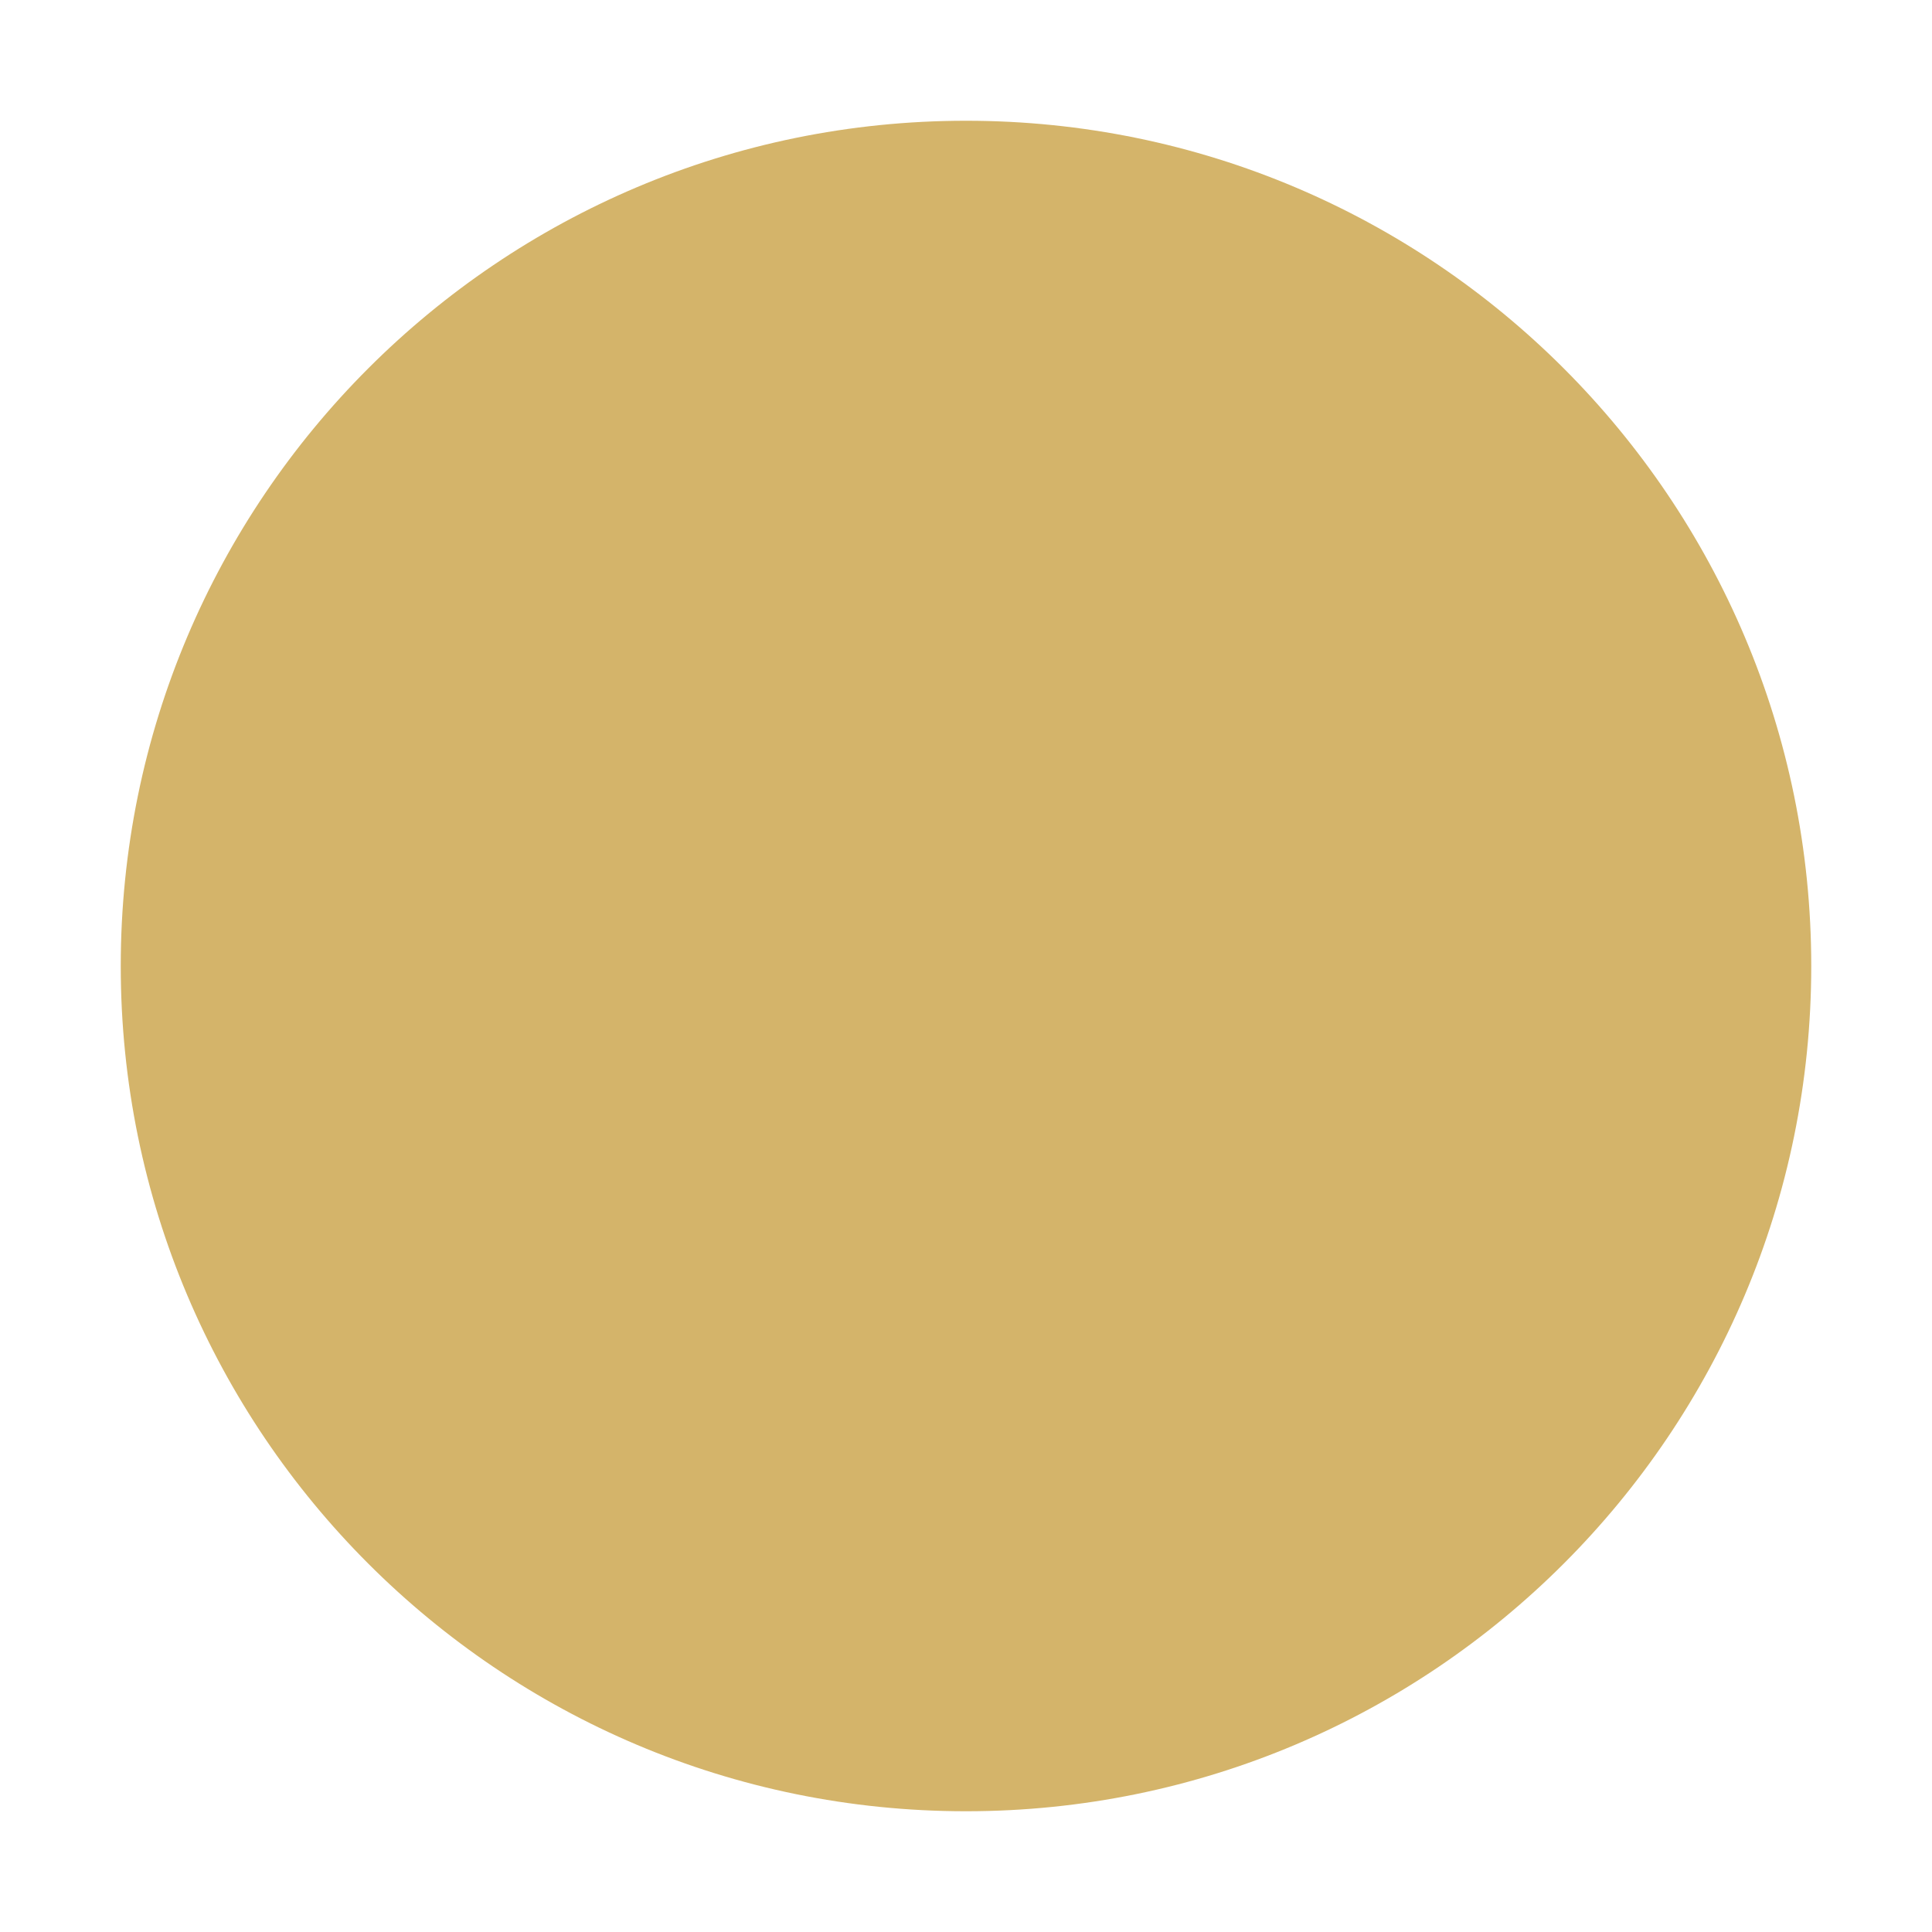
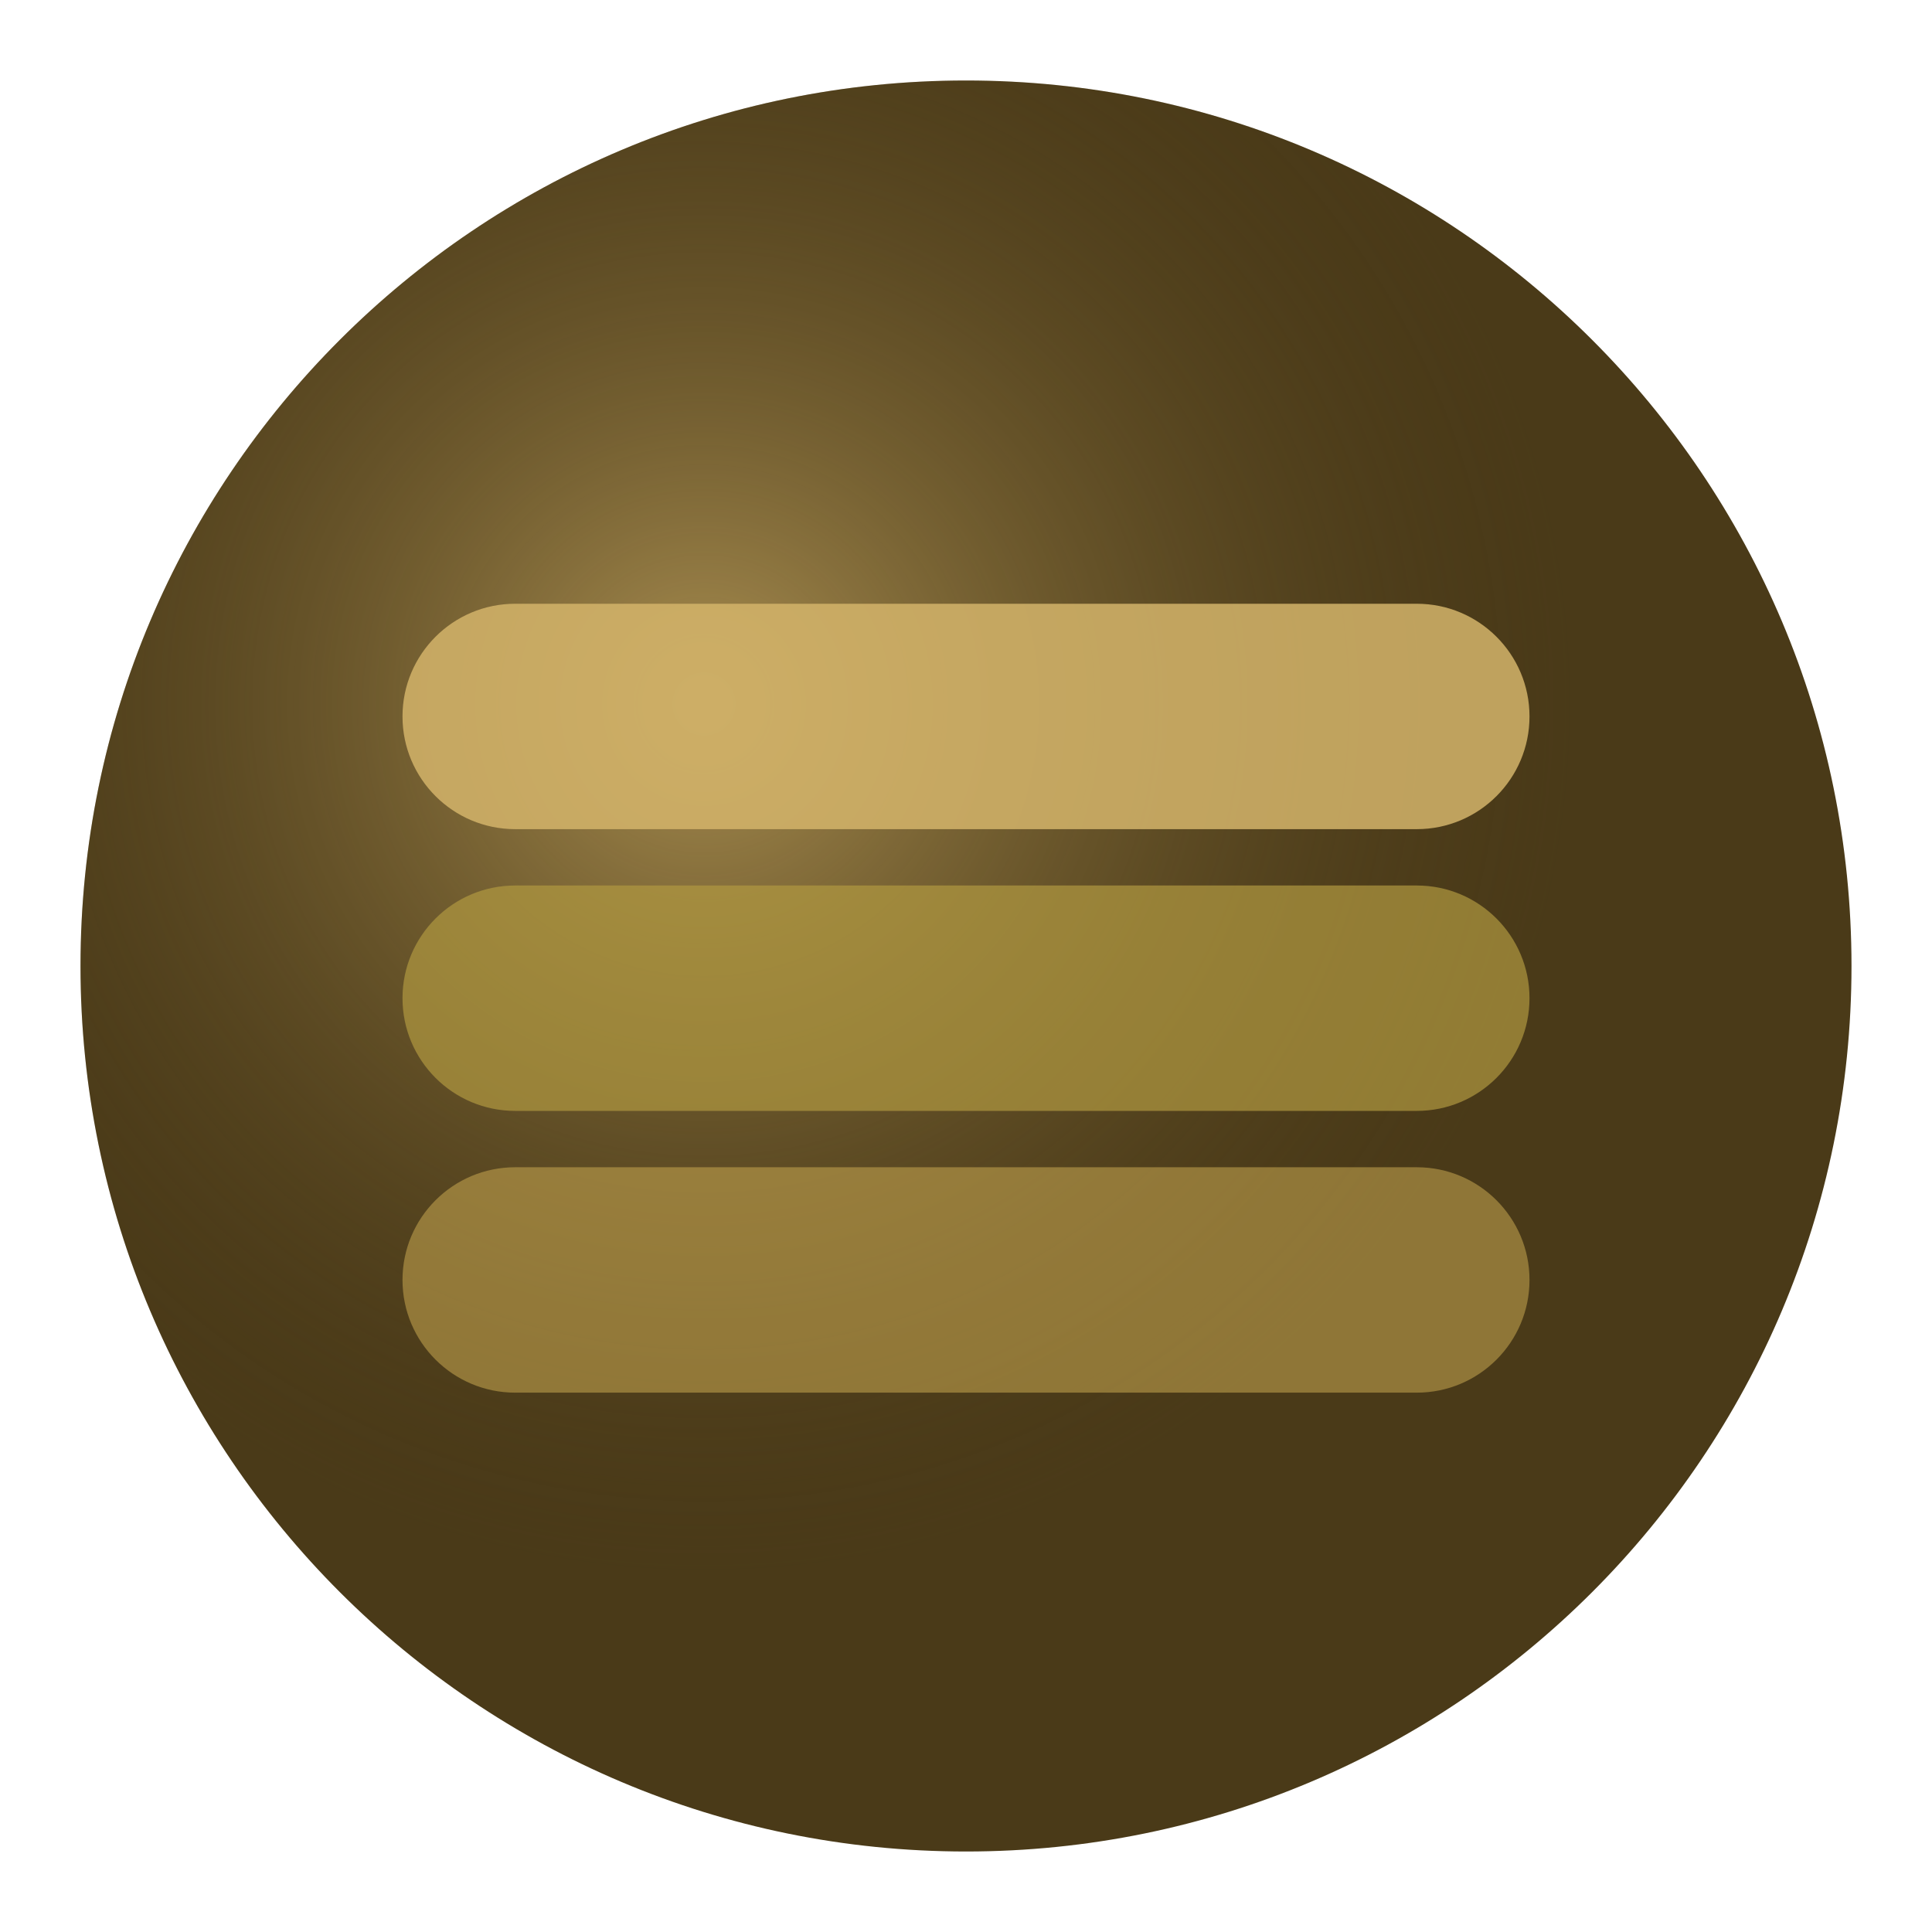
- <svg xmlns="http://www.w3.org/2000/svg" width="32" height="32" viewBox="0 0 32 32">
-   <circle cx="16" cy="16" r="14" fill="#d4b46a" />
+ <svg width="32" height="32" viewBox="0 0 24 24">
+   <defs>
+     <radialGradient id="sag" cx="35%" cy="35%">
+       <stop offset="0%" stop-color="#d4b46a" stop-opacity="0.7" />
+       <stop offset="100%" stop-color="#4a3a18" stop-opacity="0" />
+     </radialGradient>
+   </defs>
+   <circle cx="12" cy="12" r="11" fill="#4a3a18" />
+   <circle cx="12" cy="12" r="11" fill="url(#sag)" />
+   <rect x="5" y="7.5" width="14" height="2.8" rx="1.4" fill="#d4b46a" opacity="0.85" />
+   <rect x="5" y="11" width="14" height="2.8" rx="1.4" fill="#b09840" opacity="0.7" />
+   <rect x="5" y="14.5" width="14" height="2.8" rx="1.4" fill="#c8a850" opacity="0.55" />
</svg>
